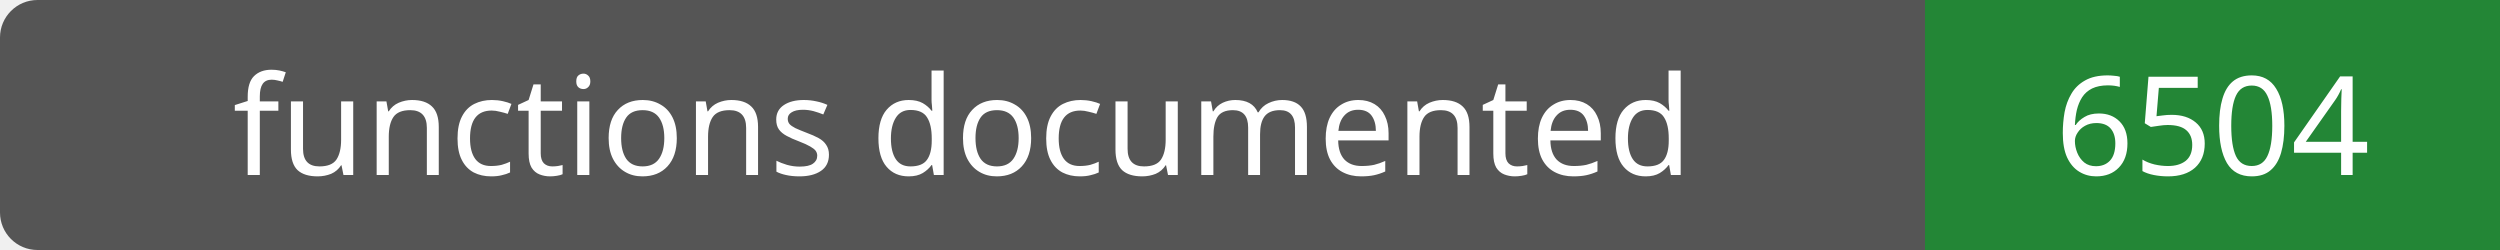
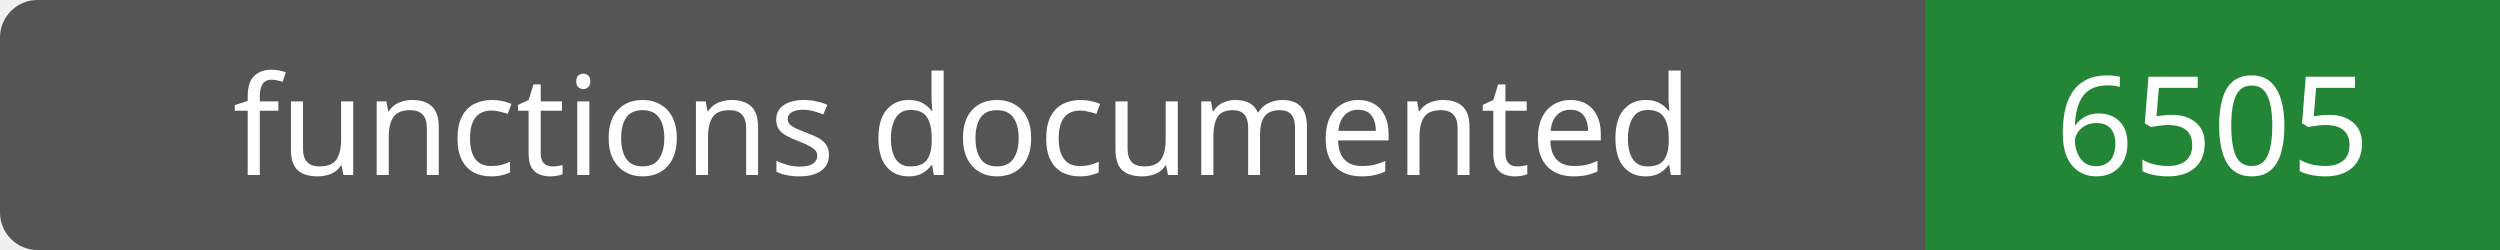
- <svg xmlns="http://www.w3.org/2000/svg" width="200" height="20" role="img" aria-label="functions documented: 6504">
+ <svg xmlns="http://www.w3.org/2000/svg" width="200" height="20" role="img" aria-label="functions documented: 6505">
  <rect width="200" height="20" rx="3" fill="#555" />
  <path fill="#238636" d="M154 0h46v20H154z" />
  <g fill="#fff" text-anchor="middle" font-family="Verdana,sans-serif" font-size="11">
    <text x="77.0" y="14">functions documented</text>
-     <text x="177.0" y="14">6504</text>
+     <text x="177.0" y="14">6505</text>
  </g>
</svg>
